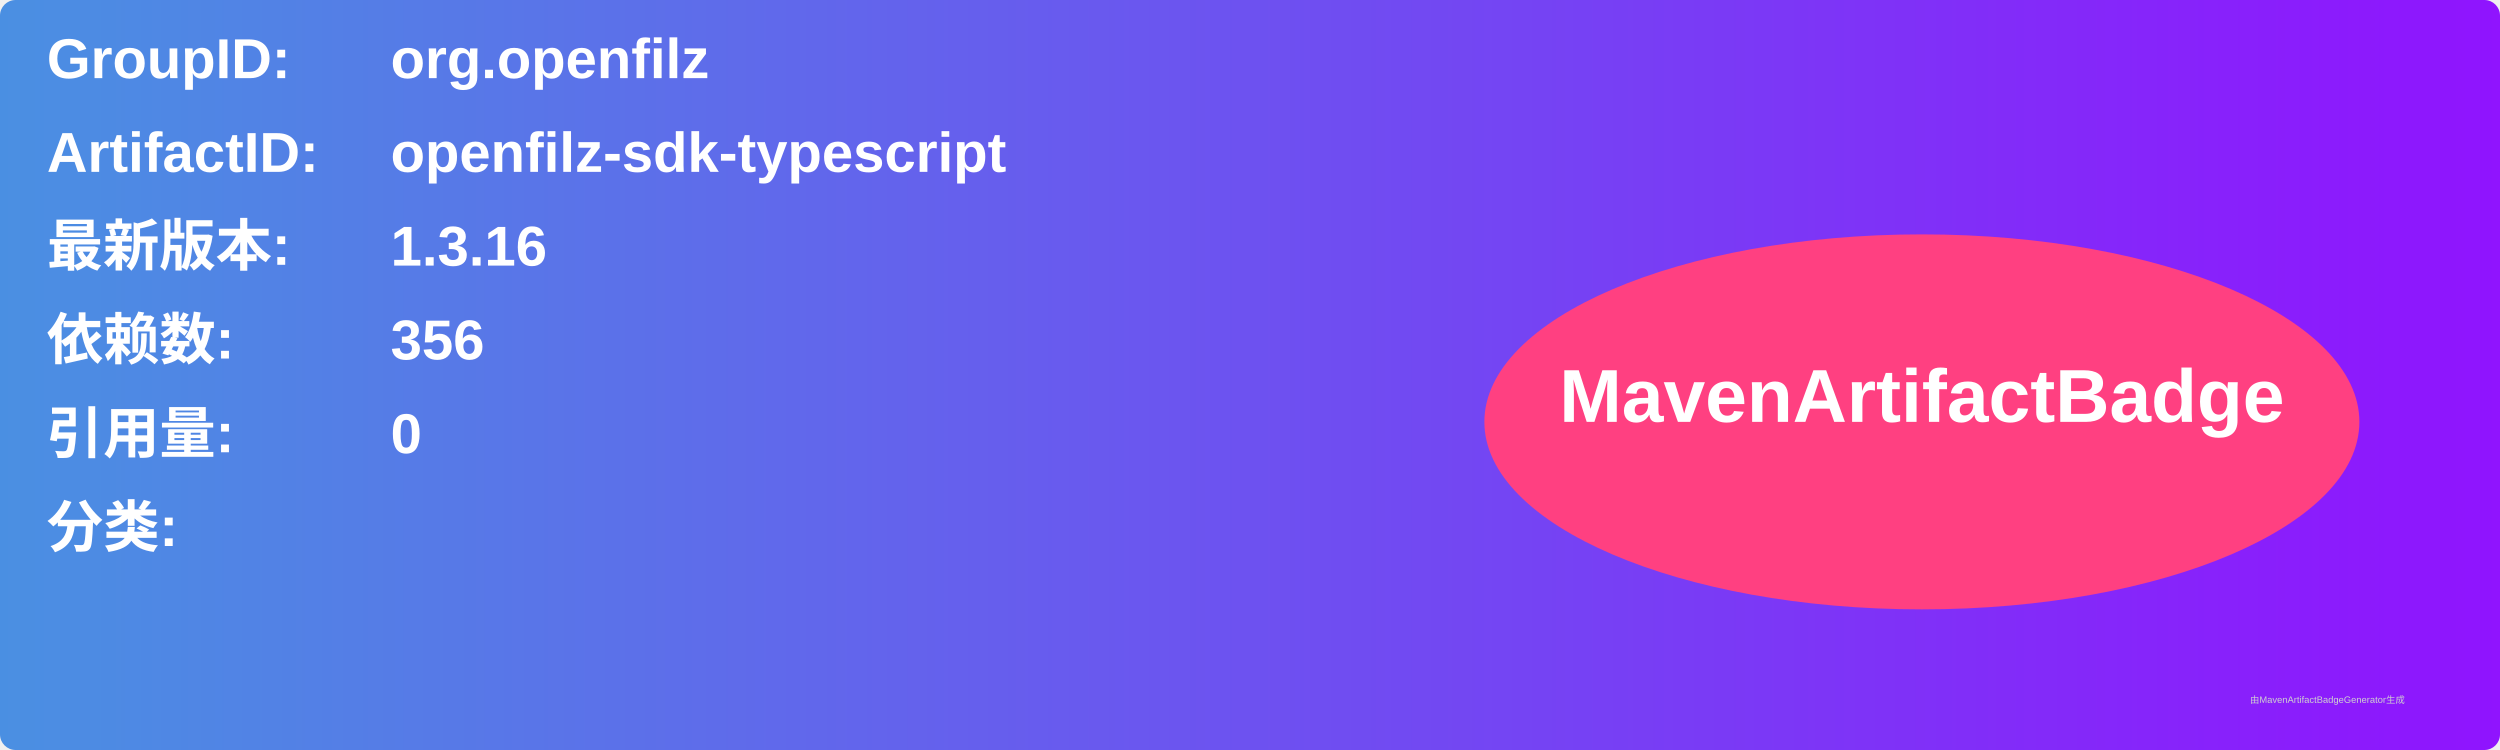
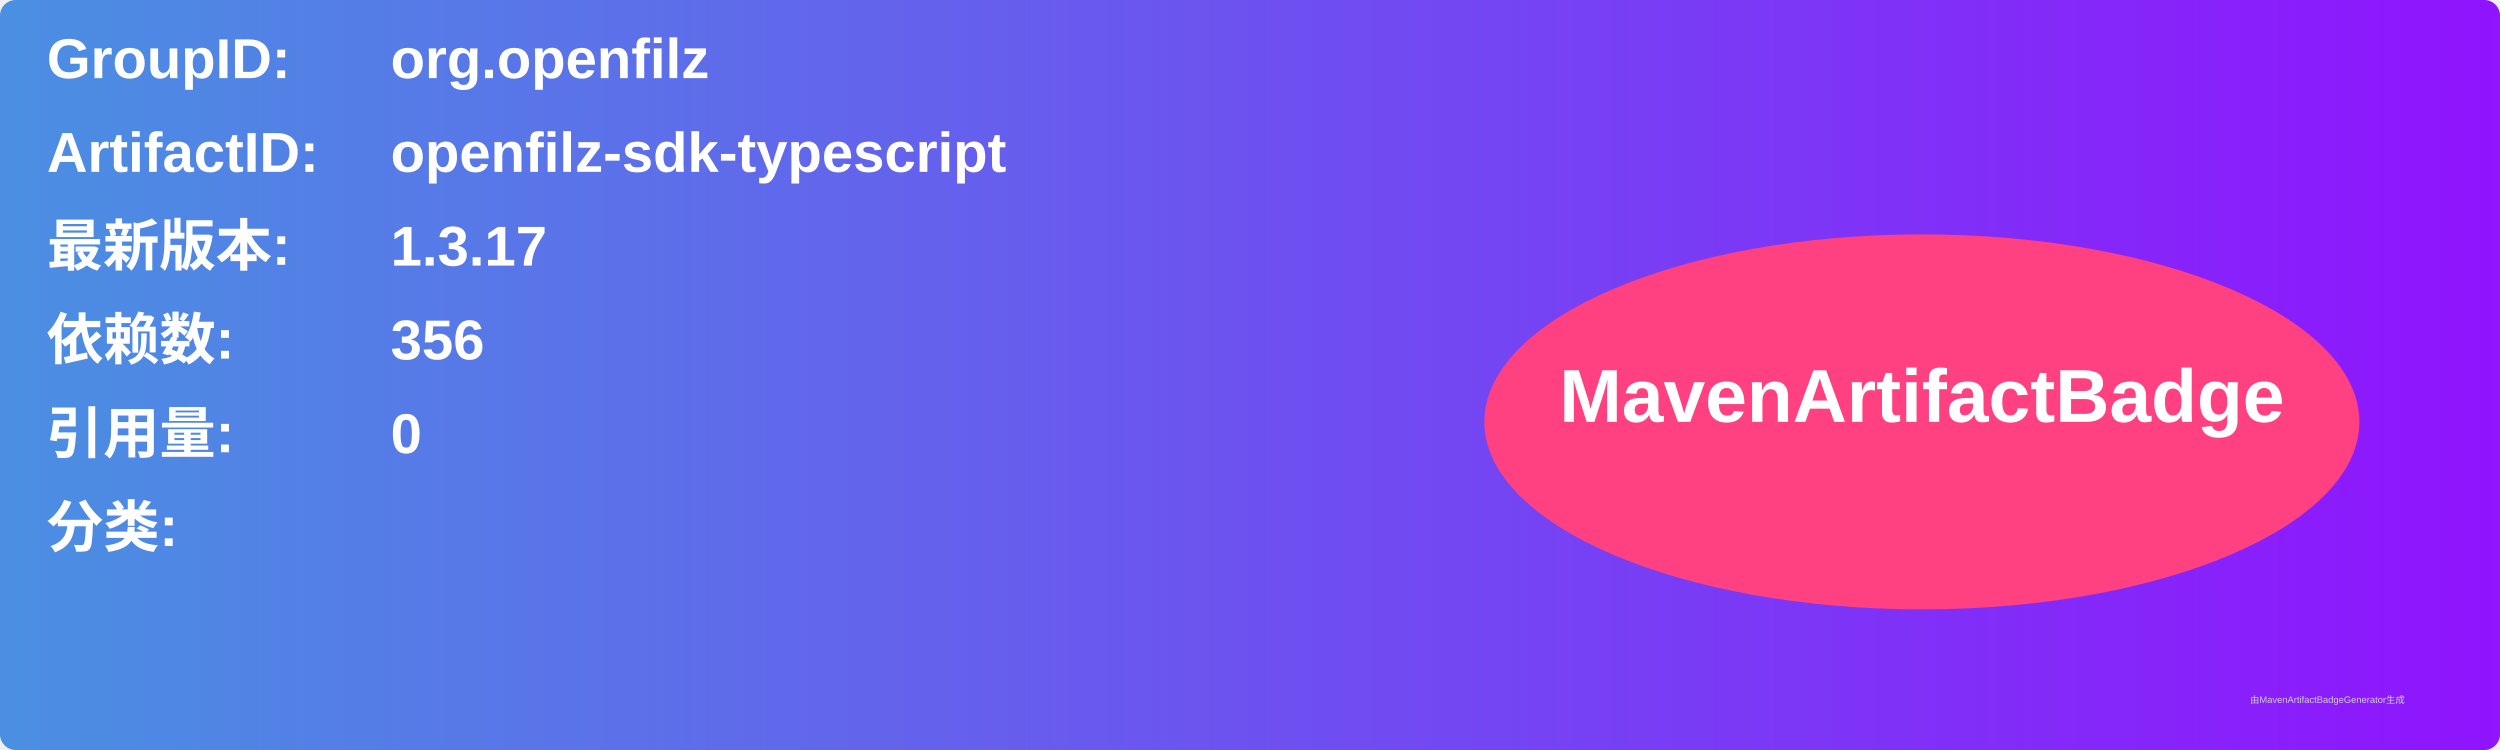
<svg xmlns="http://www.w3.org/2000/svg" width="800" height="240" viewBox="0 0 800 240">
  <linearGradient id="grad" x1="0%" y1="0%" x2="100%" y2="0%">
    <stop offset="0%" stop-color="#4a90e2" />
    <stop offset="100%" stop-color="#9013fe" />
  </linearGradient>
  <rect width="100%" height="100%" rx="5" ry="5" fill="url(#grad)" />
  <g transform="translate(15, 15)">
    <text x="0" y="10" font-family="Arial" font-size="18" fill="white" font-weight="bold" width="260">GroupID:</text>
    <text x="110" y="10" font-family="Arial" font-size="18" fill="white" font-weight="bold" width="460">org.openfilz</text>
    <text x="0" y="40" font-family="Arial" font-size="18" fill="white" font-weight="bold" width="260">ArtifactID:</text>
    <text x="110" y="40" font-family="Arial" font-size="18" fill="white" font-weight="bold" width="460">openfilz-sdk-typescript</text>
    <text x="0" y="70" font-family="Arial" font-size="18" fill="white" font-weight="bold">最新版本:</text>
    <text x="110" y="70" font-family="Arial" font-size="18" fill="white" font-weight="bold">
-       <tspan font-weight="bold">1.3.16</tspan>
+       <tspan font-weight="bold">1.3.17</tspan>
    </text>
    <text x="0" y="100" font-family="Arial" font-size="18" fill="white" font-weight="bold">依赖数: </text>
    <text x="110" y="100" font-family="Arial" font-size="18" fill="white">
      <tspan font-weight="bold">356</tspan>
    </text>
    <text x="0" y="130" font-family="Arial" font-size="18" fill="white" font-weight="bold">引用量: </text>
    <text x="110" y="130" font-family="Arial" font-size="18" fill="white">
      <tspan font-weight="bold">0</tspan>
    </text>
    <text x="0" y="160" font-family="Arial" font-size="18" fill="white" font-weight="bold">分类:</text>
    <text x="10" y="190" font-family="Arial" font-size="10" fill="white">
      <tspan font-weight="bold" />
    </text>
    <ellipse cx="600" cy="120" rx="140" ry="60" fill="#ff4081" />
    <text x="600" y="120" text-anchor="middle" font-family="Arial" font-size="24" fill="white" font-weight="bold">MavenArtifactBadge</text>
  </g>
  <text x="720" y="225" font-family="Arial" font-size="3" fill="#d0d0d0">由MavenArtifactBadgeGenerator生成</text>
</svg>
